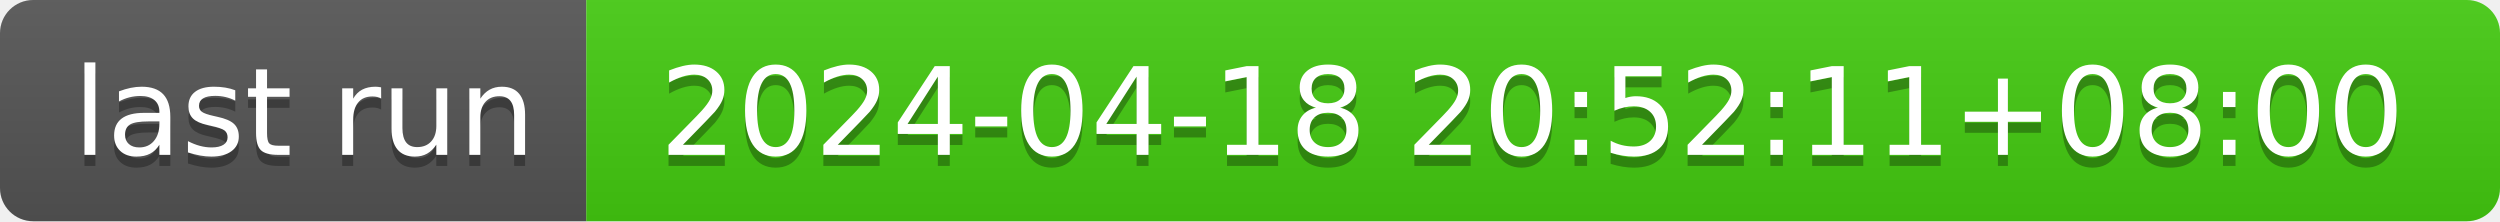
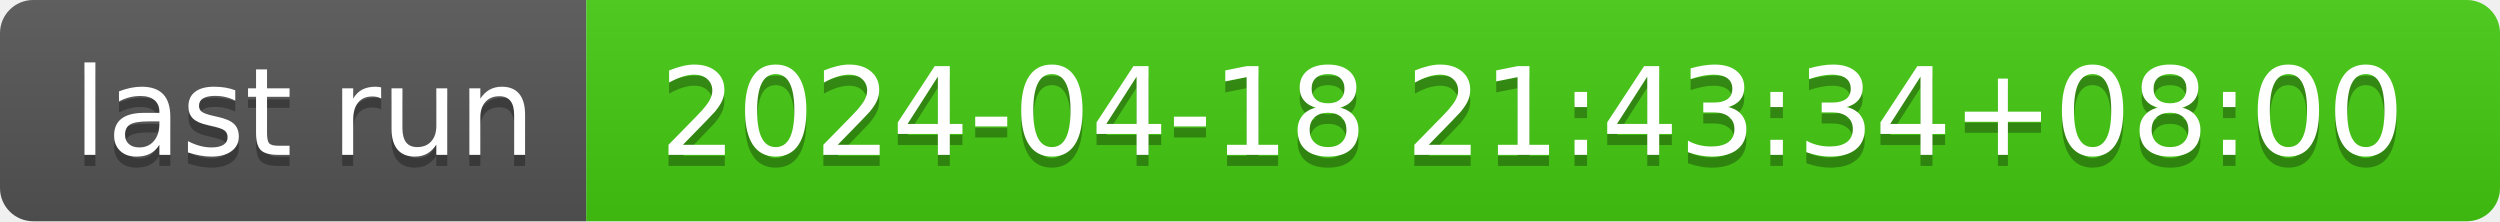
- <svg xmlns="http://www.w3.org/2000/svg" width="226" height="20" role="img" aria-label="last run: 2024-04-18 20:52:11+08:00">
+ <svg xmlns="http://www.w3.org/2000/svg" width="226" height="20" role="img" aria-label="last run: 2024-04-18 21:43:34+08:00">
  <linearGradient id="s" x2="0" y2="100%">
    <stop offset="0" stop-color="#bbb" stop-opacity=".1" />
    <stop offset="1" stop-opacity=".1" />
  </linearGradient>
  <clipPath id="r">
    <rect width="226" height="20" rx="3" fill="#fff" />
  </clipPath>
  <g clip-path="url(#r)">
    <rect width="53" height="20" fill="#555" />
    <rect x="53" width="173" height="20" fill="#4c1" />
    <rect width="226" height="20" fill="url(#s)" />
  </g>
  <g fill="#fff" text-anchor="middle" font-family="Verdana,Geneva,DejaVu Sans,sans-serif" text-rendering="geometricPrecision" font-size="110">
    <text aria-hidden="true" x="275" y="150" fill="#010101" fill-opacity=".3" transform="scale(.1)" textLength="430">last run</text>
    <text x="275" y="140" transform="scale(.1)" fill="#fff" textLength="430">last run</text>
-     <text aria-hidden="true" x="1385" y="150" fill="#010101" fill-opacity=".3" transform="scale(.1)" textLength="1630">2024-04-18 20:52:11+08:00</text>
-     <text x="1385" y="140" transform="scale(.1)" fill="#fff" textLength="1630">2024-04-18 20:52:11+08:00</text>
+     <text aria-hidden="true" x="1385" y="150" fill="#010101" fill-opacity=".3" transform="scale(.1)" textLength="1630">2024-04-18 21:43:34+08:00</text>
+     <text x="1385" y="140" transform="scale(.1)" fill="#fff" textLength="1630">2024-04-18 21:43:34+08:00</text>
  </g>
</svg>
